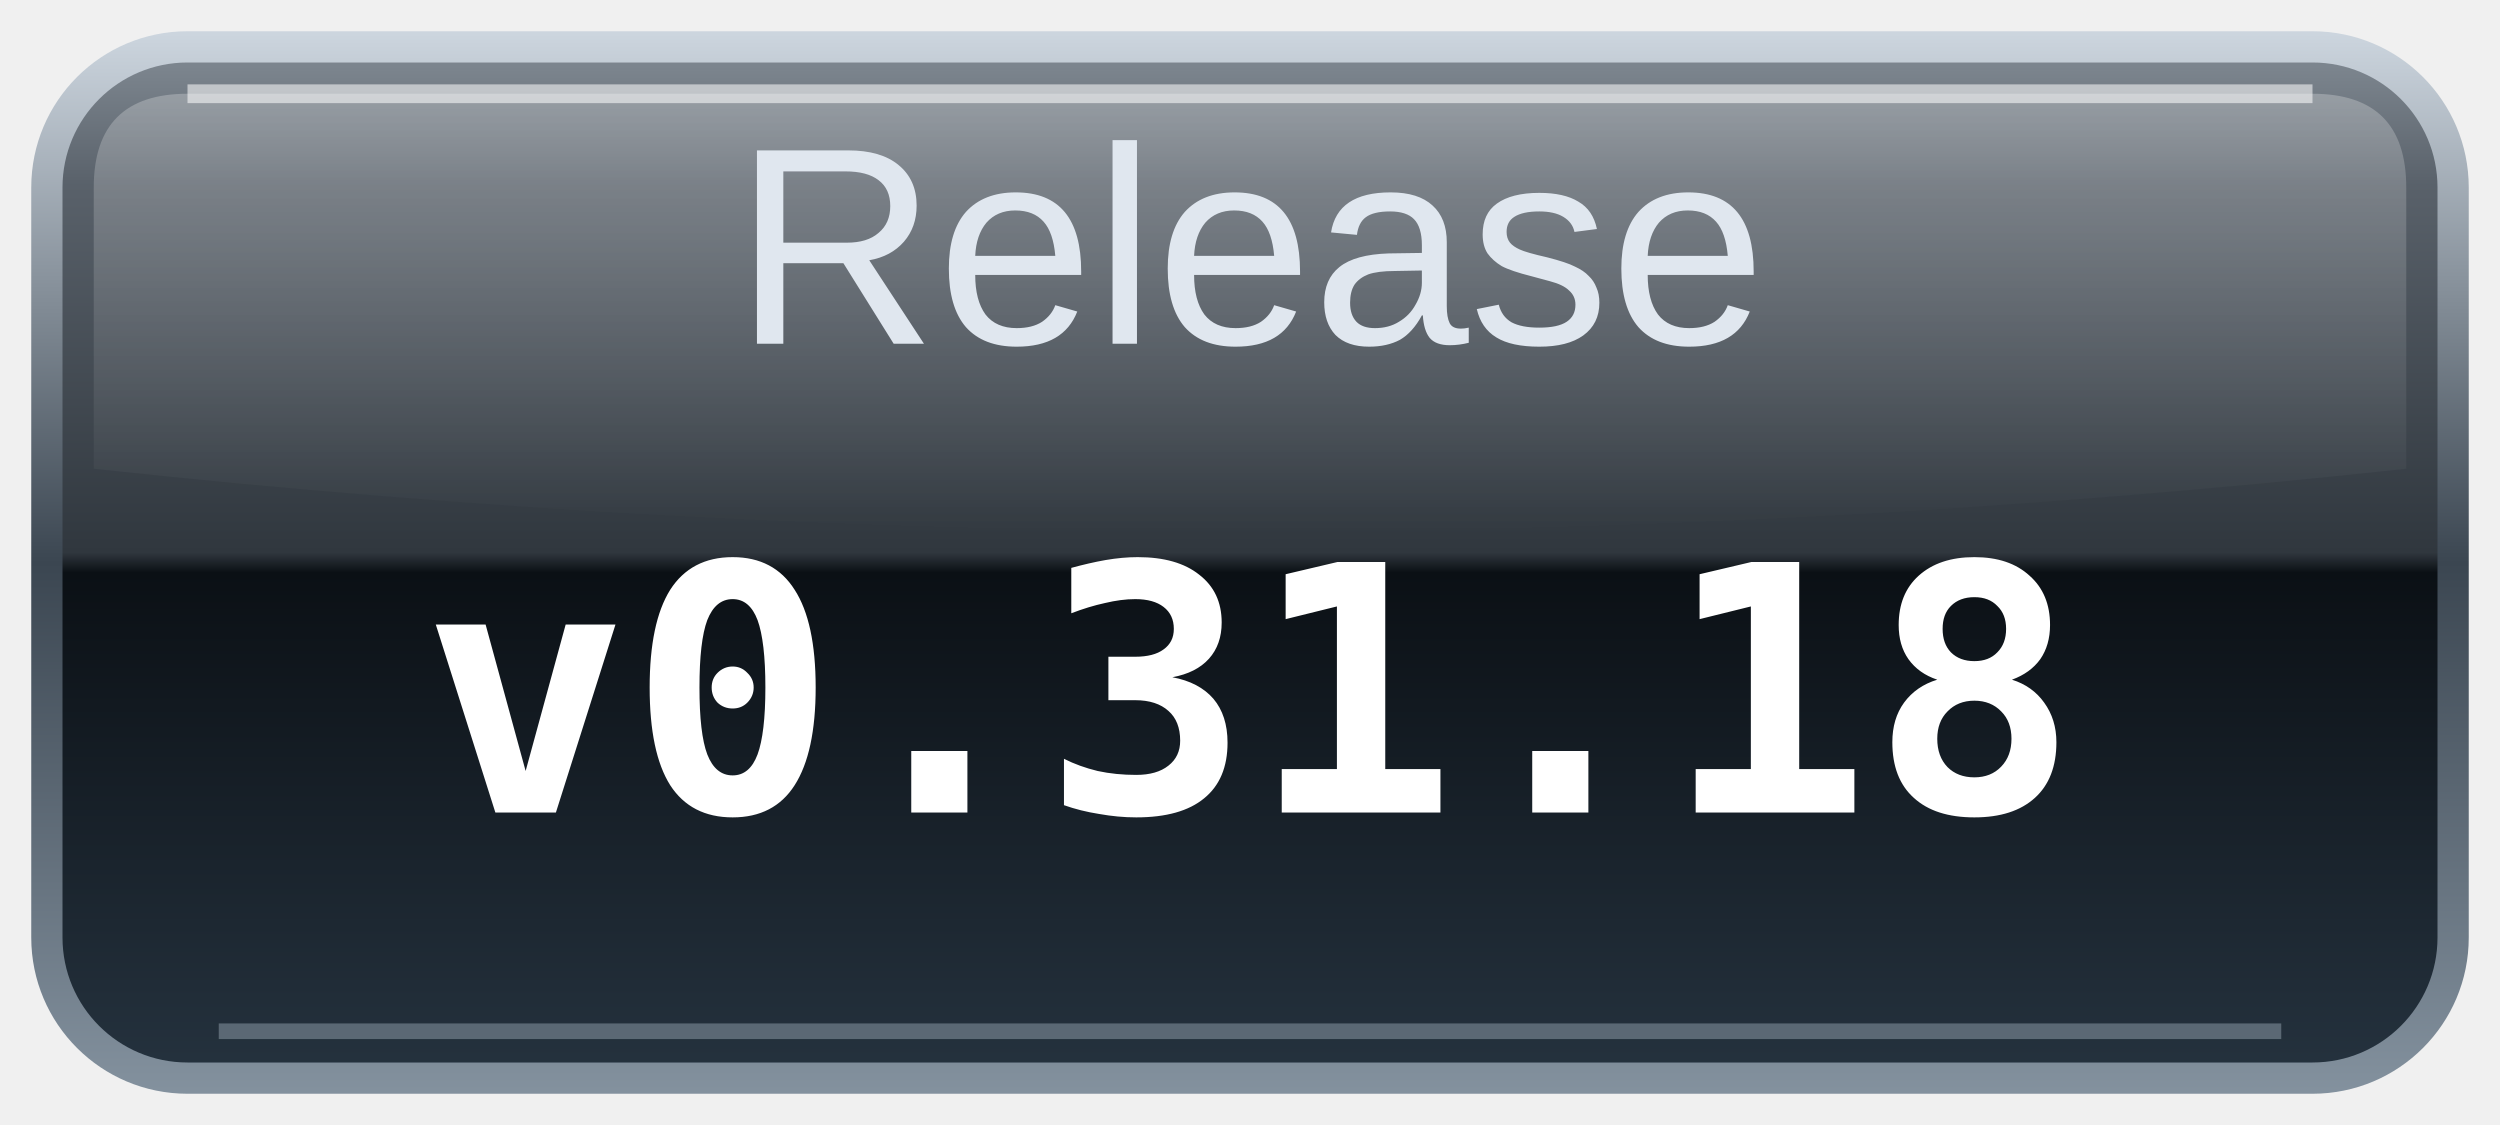
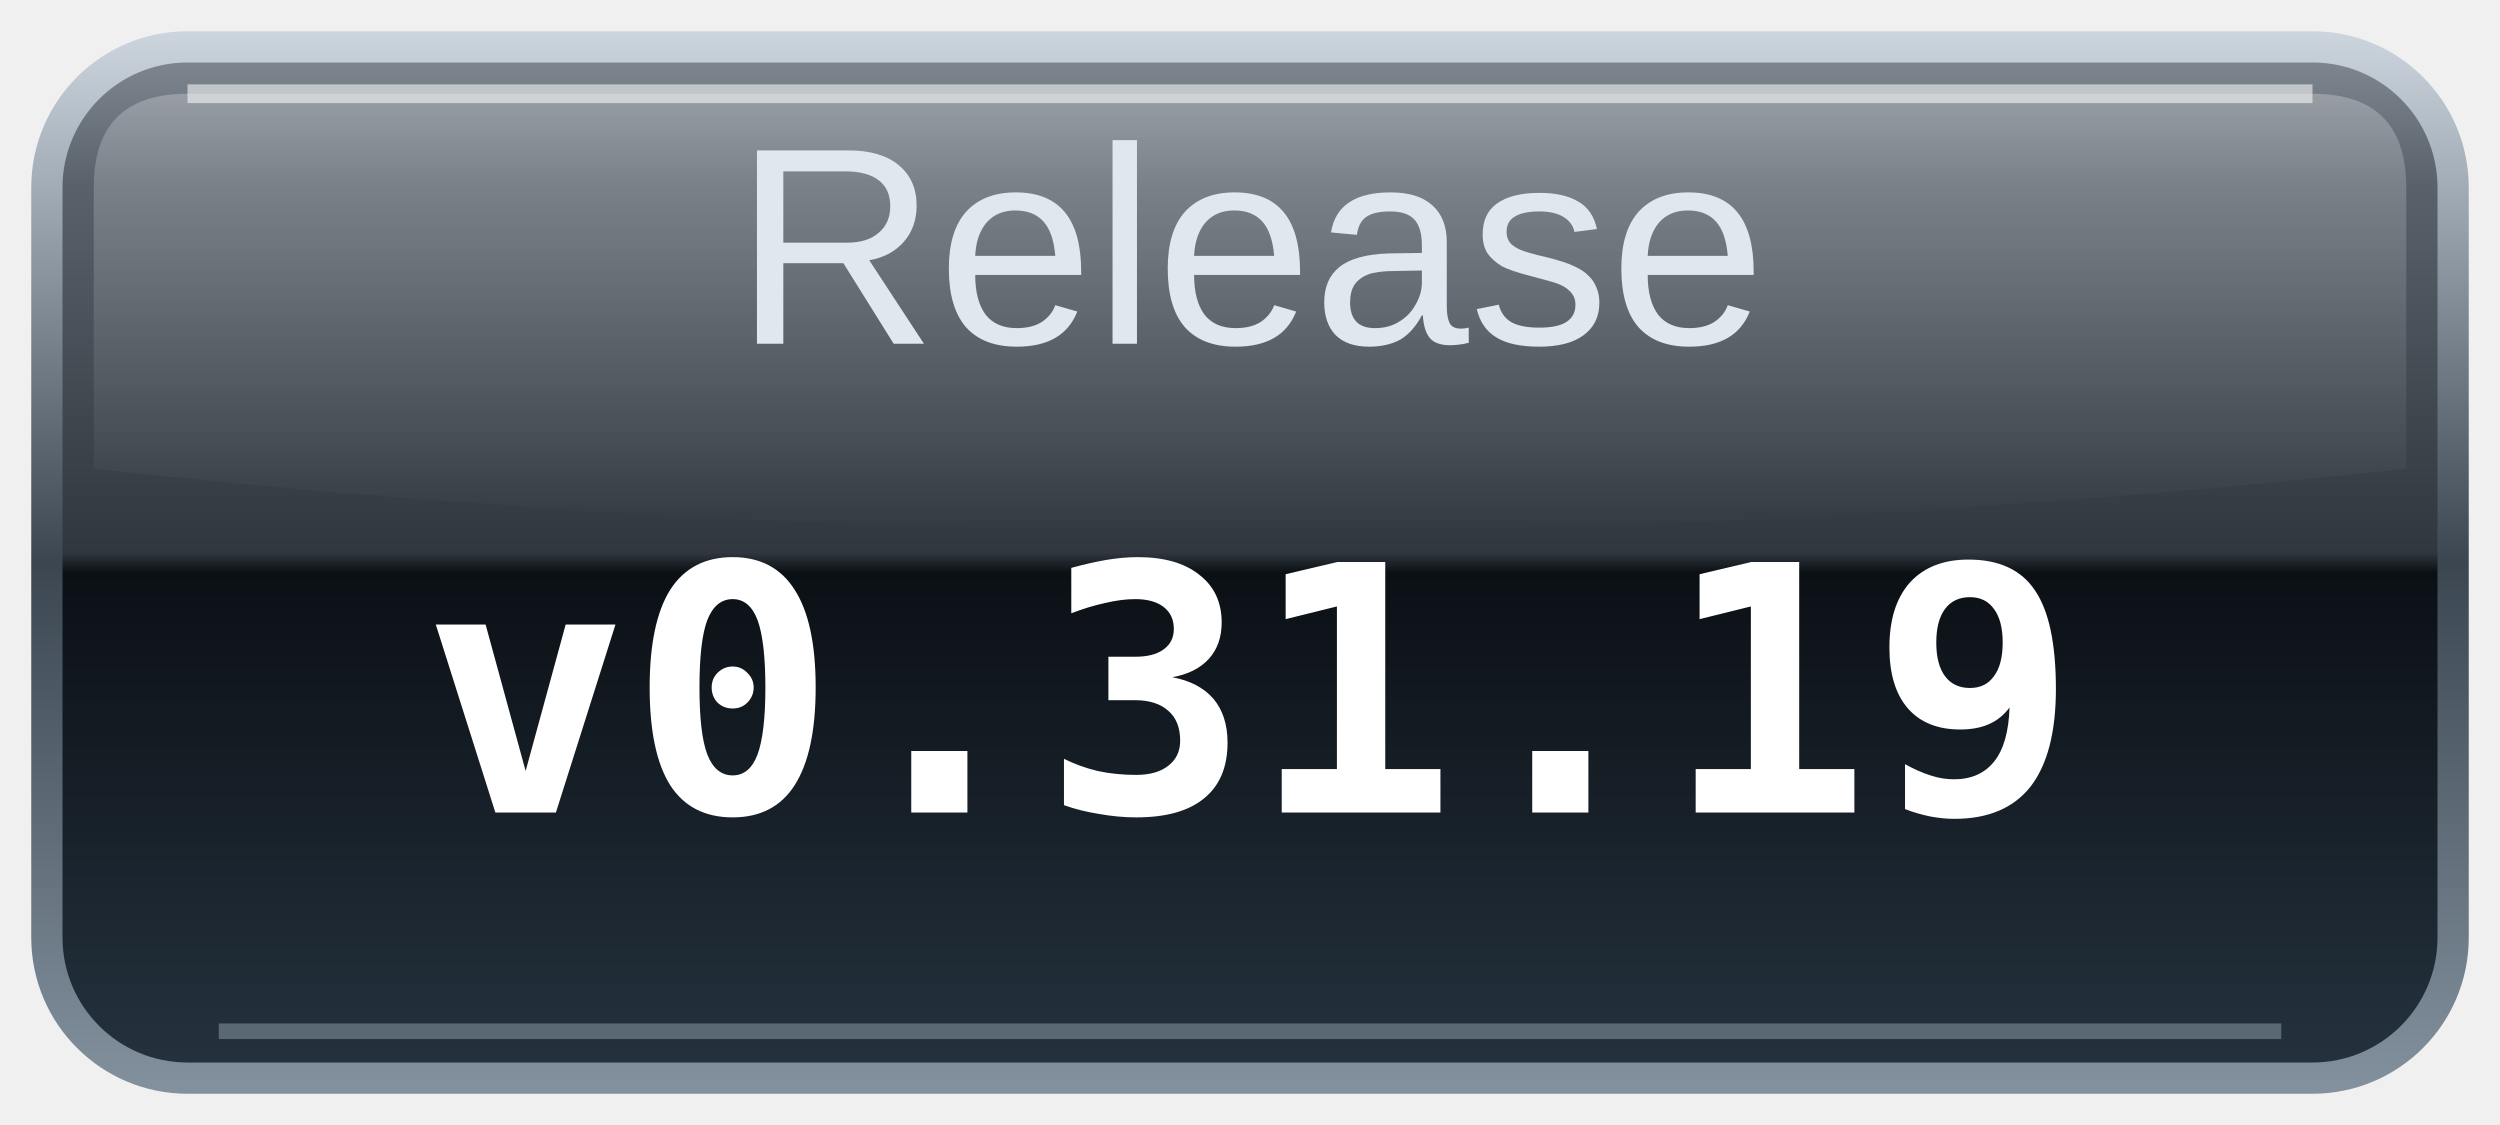
<svg xmlns="http://www.w3.org/2000/svg" width="80" height="36" viewBox="0 0 80 36" role="img" aria-labelledby="title desc">
  <defs>
    <linearGradient id="glass" x2="0" y2="1">
      <stop stop-color="#7c858e" />
      <stop offset=".12" stop-color="#59616a" />
      <stop offset=".49" stop-color="#30373e" />
      <stop offset=".51" stop-color="#0b1015" />
      <stop offset="1" stop-color="#24313d" />
    </linearGradient>
    <linearGradient id="rim" x2="0" y2="1">
      <stop stop-color="#ccd5de" />
      <stop offset=".5" stop-color="#3b4651" />
      <stop offset="1" stop-color="#83919e" />
    </linearGradient>
    <linearGradient id="shine" x2="0" y2="1">
      <stop stop-color="#fff" stop-opacity=".25" />
      <stop offset="1" stop-color="#fff" stop-opacity="0" />
    </linearGradient>
  </defs>
  <rect x="1" y="1" width="78" height="34" rx="5" fill="url(#rim)" />
  <rect x="2" y="2" width="76" height="32" rx="4" fill="url(#glass)" />
  <path d="M6 3H74Q77 3 77 6V15Q40 19 3 15V6Q3 3 6 3Z" fill="url(#shine)" />
  <path d="M6 3H74" stroke="#fff" stroke-opacity=".55" stroke-width=".6" />
  <path d="M7 33H73" stroke="#b0becb" stroke-opacity=".4" stroke-width=".5" />
  <text id="label" x="40" y="11" text-anchor="middle" fill="#e0e7ef" font-family="Arial,Helvetica,sans-serif" font-size="9">Release</text>
-   <text class="value" x="40" y="26" text-anchor="middle" fill="#ffffff" font-family="monospace" font-size="11" font-weight="bold">v0.31.18</text>
+   <text class="value" x="40" y="26" text-anchor="middle" fill="#ffffff" font-family="monospace" font-size="11" font-weight="bold">v0.31.19</text>
</svg>
